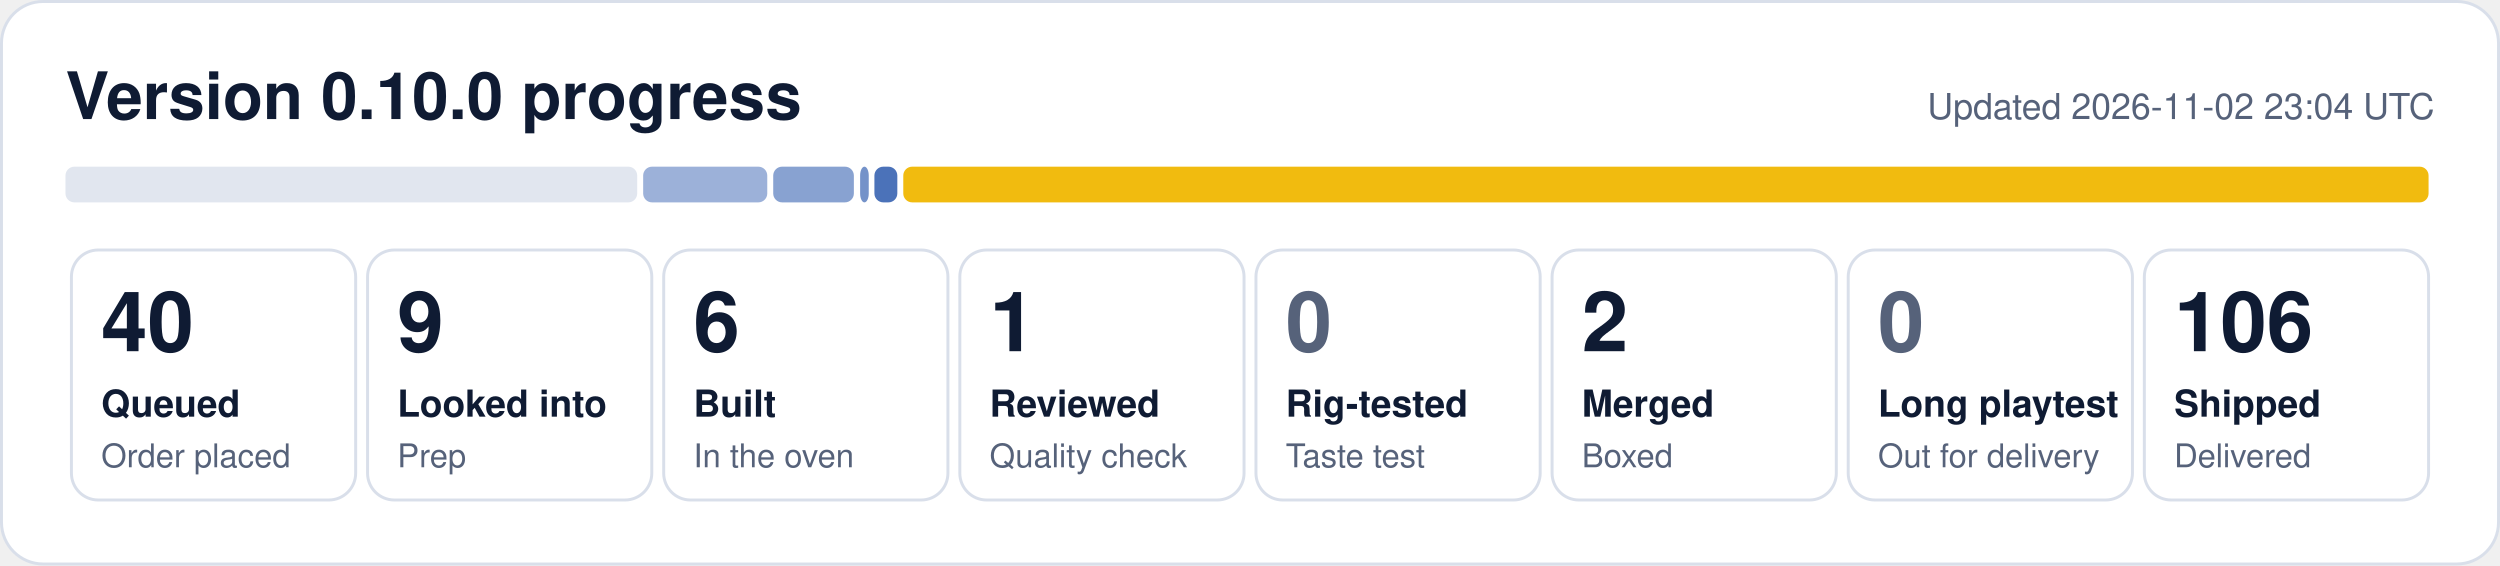
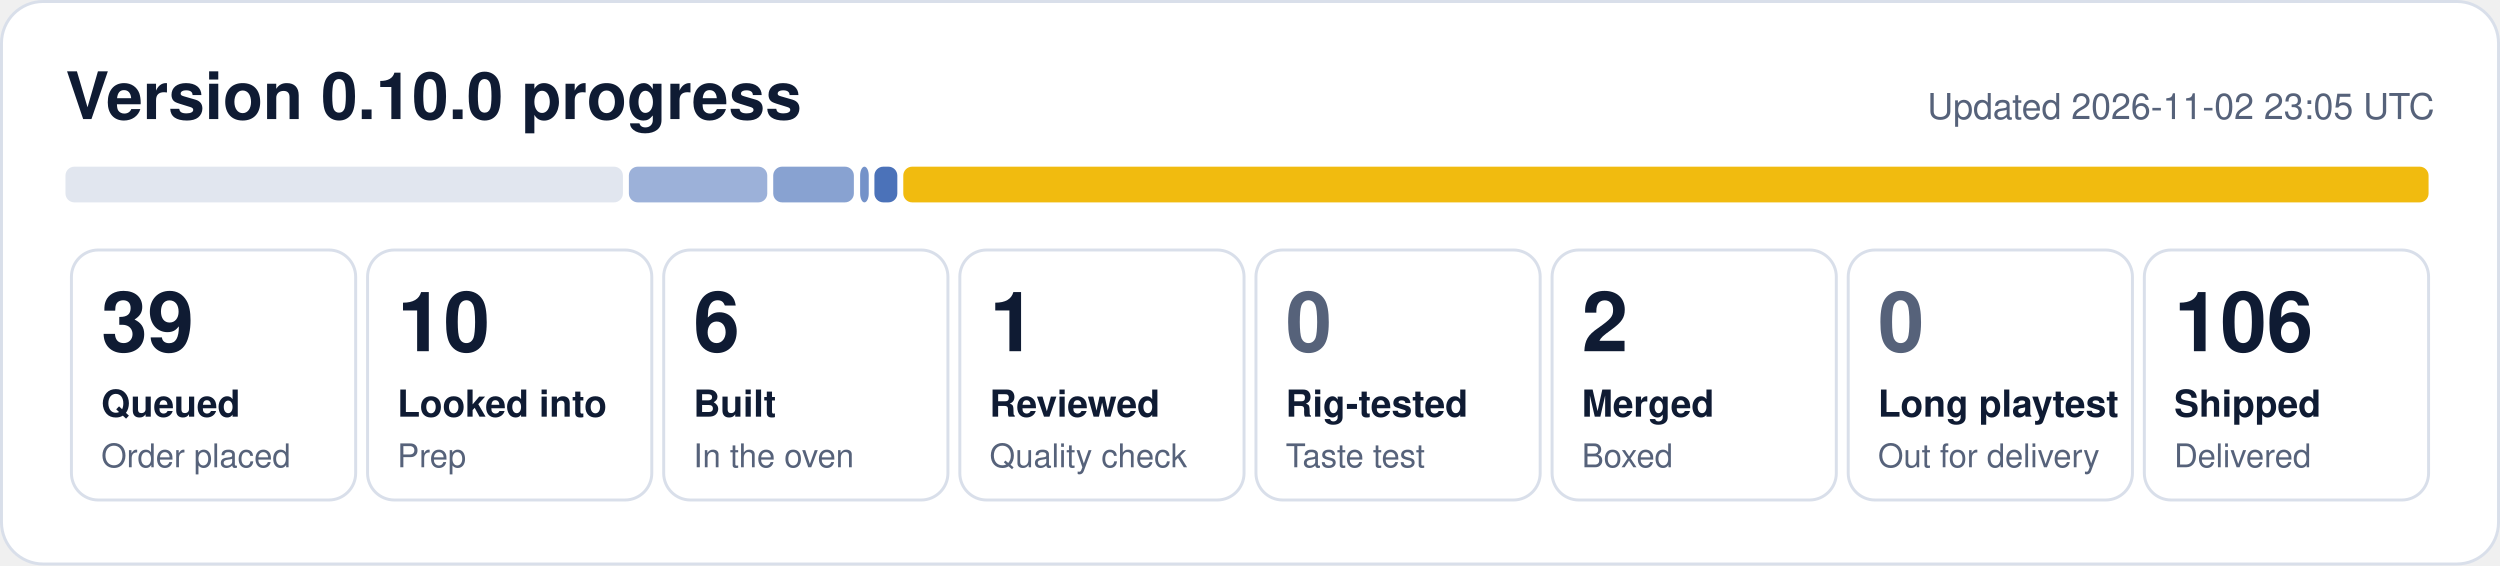
- <svg xmlns="http://www.w3.org/2000/svg" width="840" height="190" viewBox="0 0 840 190" role="img" aria-label="0.10.0 progress: 40 queued, 9 looked into, 6 built, 1 reviewed, 2 merged, 106 shipped">
+ <svg xmlns="http://www.w3.org/2000/svg" width="840" height="190" viewBox="0 0 840 190" role="img" aria-label="0.10.0 progress: 39 queued, 10 looked into, 6 built, 1 reviewed, 2 merged, 106 shipped">
  <rect x="0.5" y="0.5" width="839" height="189" rx="14" fill="#ffffff" stroke="#d9dfea" />
  <text x="22" y="40" font-family="Segoe UI, Helvetica, Arial, sans-serif" font-size="22" font-weight="700" fill="#0f1b33">Version 0.10.0 progress</text>
-   <text x="818" y="40" font-family="Segoe UI, Helvetica, Arial, sans-serif" font-size="12" fill="#56627a" text-anchor="end">Updated 2026-11-02 23:04 UTC</text>
-   <rect x="22.0" y="56" width="192.1" height="12" rx="3" fill="#e1e6ef" fill-opacity="1.00" />
-   <rect x="216.1" y="56" width="41.7" height="12" rx="3" fill="#1f4fa8" fill-opacity="0.44" />
+   <text x="818" y="40" font-family="Segoe UI, Helvetica, Arial, sans-serif" font-size="12" fill="#56627a" text-anchor="end">Updated 2026-11-02 23:05 UTC</text>
+   <rect x="22.0" y="56" width="187.3" height="12" rx="3" fill="#e1e6ef" fill-opacity="1.00" />
+   <rect x="211.3" y="56" width="46.5" height="12" rx="3" fill="#1f4fa8" fill-opacity="0.44" />
  <rect x="259.8" y="56" width="27.1" height="12" rx="3" fill="#1f4fa8" fill-opacity="0.53" />
  <rect x="289.0" y="56" width="2.9" height="12" rx="3" fill="#1f4fa8" fill-opacity="0.62" />
  <rect x="293.8" y="56" width="7.7" height="12" rx="3" fill="#1f4fa8" fill-opacity="0.80" />
  <rect x="303.5" y="56" width="512.5" height="12" rx="3" fill="#f0b90b" fill-opacity="0.98" />
  <rect x="24.0" y="84" width="95.5" height="84" rx="9" fill="none" stroke="#d9dfea" />
-   <text x="34.0" y="118" font-family="Segoe UI, Helvetica, Arial, sans-serif" font-size="28" font-weight="800" fill="#0f1b33">40</text>
+   <text x="34.0" y="118" font-family="Segoe UI, Helvetica, Arial, sans-serif" font-size="28" font-weight="800" fill="#0f1b33">39</text>
  <text x="34.0" y="140" font-family="Segoe UI, Helvetica, Arial, sans-serif" font-size="12.5" font-weight="600" fill="#0f1b33">Queued</text>
  <text x="34.0" y="157" font-family="Segoe UI, Helvetica, Arial, sans-serif" font-size="11" fill="#56627a">Order placed</text>
  <rect x="123.5" y="84" width="95.5" height="84" rx="9" fill="none" stroke="#d9dfea" />
-   <text x="133.5" y="118" font-family="Segoe UI, Helvetica, Arial, sans-serif" font-size="28" font-weight="800" fill="#0f1b33">9</text>
+   <text x="133.5" y="118" font-family="Segoe UI, Helvetica, Arial, sans-serif" font-size="28" font-weight="800" fill="#0f1b33">10</text>
  <text x="133.5" y="140" font-family="Segoe UI, Helvetica, Arial, sans-serif" font-size="12.5" font-weight="600" fill="#0f1b33">Looked into</text>
  <text x="133.5" y="157" font-family="Segoe UI, Helvetica, Arial, sans-serif" font-size="11" fill="#56627a">Prep</text>
  <rect x="223.0" y="84" width="95.5" height="84" rx="9" fill="none" stroke="#d9dfea" />
  <text x="233.0" y="118" font-family="Segoe UI, Helvetica, Arial, sans-serif" font-size="28" font-weight="800" fill="#0f1b33">6</text>
  <text x="233.0" y="140" font-family="Segoe UI, Helvetica, Arial, sans-serif" font-size="12.5" font-weight="600" fill="#0f1b33">Built</text>
  <text x="233.0" y="157" font-family="Segoe UI, Helvetica, Arial, sans-serif" font-size="11" fill="#56627a">In the oven</text>
  <rect x="322.5" y="84" width="95.5" height="84" rx="9" fill="none" stroke="#d9dfea" />
  <text x="332.5" y="118" font-family="Segoe UI, Helvetica, Arial, sans-serif" font-size="28" font-weight="800" fill="#0f1b33">1</text>
  <text x="332.5" y="140" font-family="Segoe UI, Helvetica, Arial, sans-serif" font-size="12.5" font-weight="600" fill="#0f1b33">Reviewed</text>
  <text x="332.5" y="157" font-family="Segoe UI, Helvetica, Arial, sans-serif" font-size="11" fill="#56627a">Quality check</text>
  <rect x="422.0" y="84" width="95.5" height="84" rx="9" fill="none" stroke="#d9dfea" />
  <text x="432.0" y="118" font-family="Segoe UI, Helvetica, Arial, sans-serif" font-size="28" font-weight="800" fill="#56627a">0</text>
  <text x="432.0" y="140" font-family="Segoe UI, Helvetica, Arial, sans-serif" font-size="12.5" font-weight="600" fill="#0f1b33">Rig-tested</text>
  <text x="432.0" y="157" font-family="Segoe UI, Helvetica, Arial, sans-serif" font-size="11" fill="#56627a">Taste test</text>
  <rect x="521.5" y="84" width="95.5" height="84" rx="9" fill="none" stroke="#d9dfea" />
  <text x="531.5" y="118" font-family="Segoe UI, Helvetica, Arial, sans-serif" font-size="28" font-weight="800" fill="#0f1b33">2</text>
  <text x="531.5" y="140" font-family="Segoe UI, Helvetica, Arial, sans-serif" font-size="12.5" font-weight="600" fill="#0f1b33">Merged</text>
  <text x="531.5" y="157" font-family="Segoe UI, Helvetica, Arial, sans-serif" font-size="11" fill="#56627a">Boxed</text>
  <rect x="621.0" y="84" width="95.5" height="84" rx="9" fill="none" stroke="#d9dfea" />
  <text x="631.0" y="118" font-family="Segoe UI, Helvetica, Arial, sans-serif" font-size="28" font-weight="800" fill="#56627a">0</text>
  <text x="631.0" y="140" font-family="Segoe UI, Helvetica, Arial, sans-serif" font-size="12.5" font-weight="600" fill="#0f1b33">Long playtest</text>
  <text x="631.0" y="157" font-family="Segoe UI, Helvetica, Arial, sans-serif" font-size="11" fill="#56627a">Out for delivery</text>
  <rect x="720.5" y="84" width="95.5" height="84" rx="9" fill="none" stroke="#d9dfea" />
  <text x="730.5" y="118" font-family="Segoe UI, Helvetica, Arial, sans-serif" font-size="28" font-weight="800" fill="#0f1b33">106</text>
  <text x="730.5" y="140" font-family="Segoe UI, Helvetica, Arial, sans-serif" font-size="12.5" font-weight="600" fill="#0f1b33">Shipped</text>
  <text x="730.5" y="157" font-family="Segoe UI, Helvetica, Arial, sans-serif" font-size="11" fill="#56627a">Delivered</text>
</svg>
